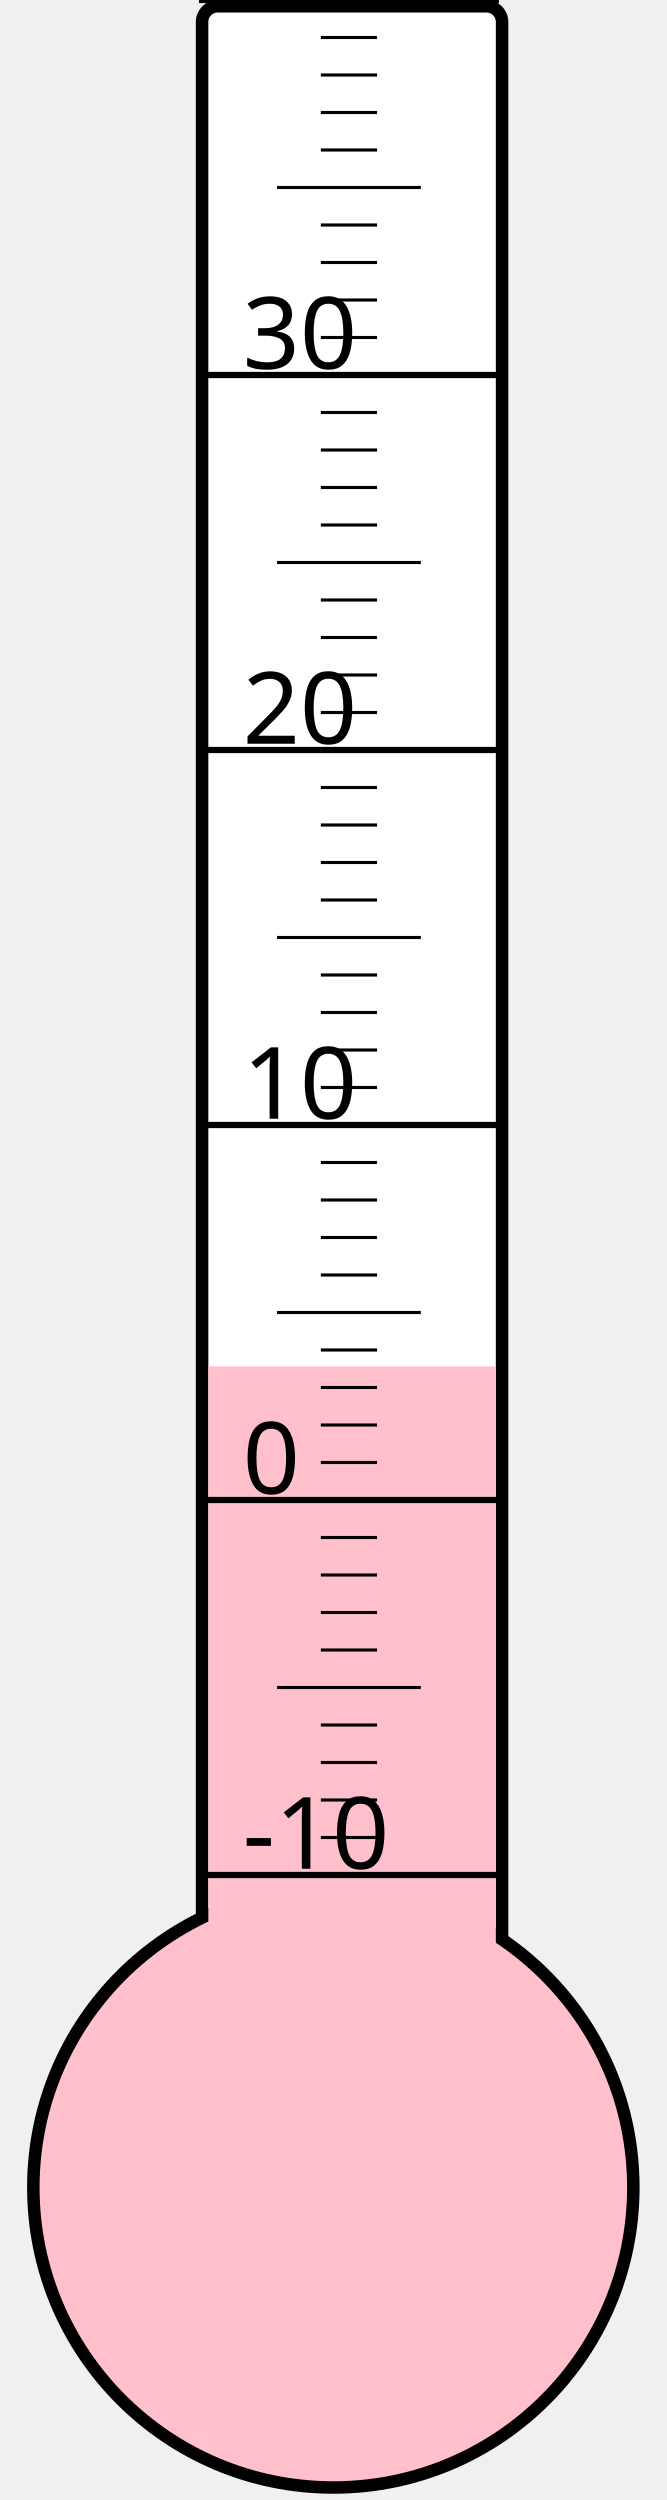
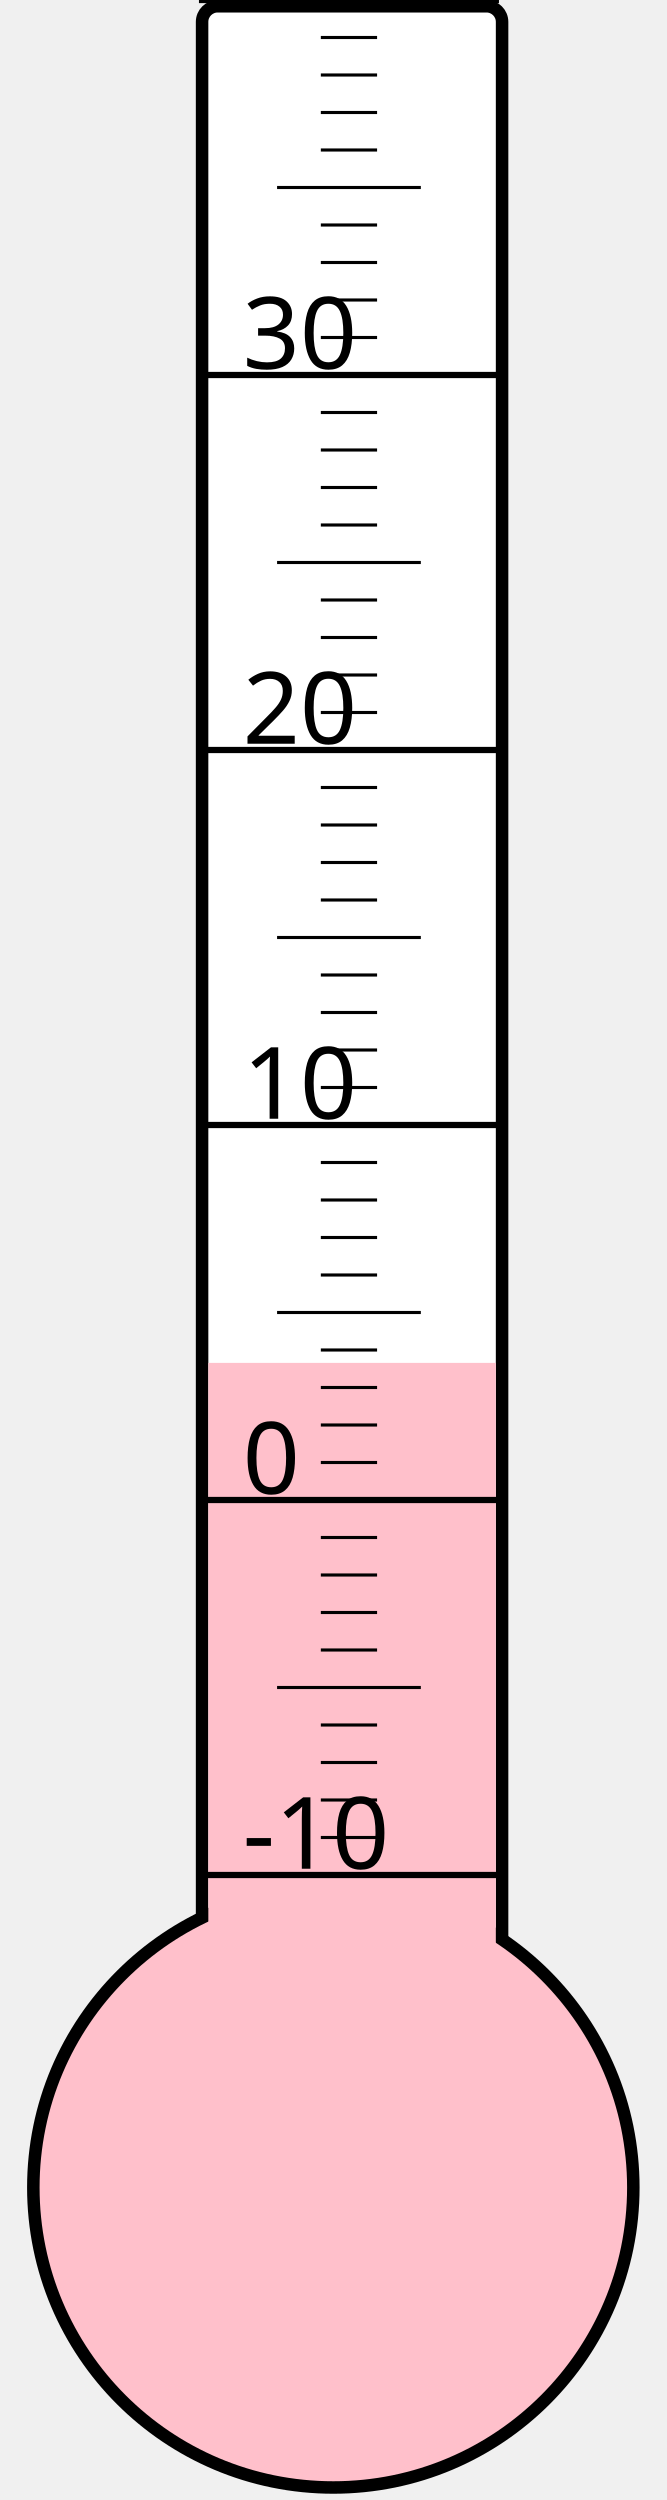
<svg xmlns="http://www.w3.org/2000/svg" width="40px" height="150px" viewBox="0 0 200 800">
  <rect width="200" height="800" x="0" y="0" style="fill: #ffffeb; fill-opacity: 0;" />
  <rect width="96" height="680" x="58" y="2" rx="5" ry="5" style="fill: white; fill-opacity: 1; stroke: black; stroke-width: 4;" />
  <circle cx="100" cy="700" r="96" style="fill: pink; stroke: black; stroke-width: 4;" />
-   <rect width="92" height="262.75" x="60" y="437.25" style="fill: pink; fill-opacity: 1; stroke-width: 0;" />
+   <rect width="92" height="263.875" x="60" y="436.125" style="fill: pink; fill-opacity: 1; stroke-width: 0;" />
  <text x="71" y="598" style="font-family: sans-serif; font-size: 24pt;">-10</text>
  <text x="71" y="478" style="font-family: sans-serif; font-size: 24pt;">0</text>
  <text x="71" y="358" style="font-family: sans-serif; font-size: 24pt;">10</text>
  <text x="71" y="238" style="font-family: sans-serif; font-size: 24pt;">20</text>
  <text x="71" y="118" style="font-family: sans-serif; font-size: 24pt;">30</text>
  <g style="stroke: black;">
    <line x1="57" y1="600" x2="153" y2="600" style="stroke-width: 2;" />
    <line x1="96" y1="588" x2="114" y2="588" style="stroke-width: 1;" />
    <line x1="96" y1="576" x2="114" y2="576" style="stroke-width: 1;" />
    <line x1="96" y1="564" x2="114" y2="564" style="stroke-width: 1;" />
    <line x1="96" y1="552" x2="114" y2="552" style="stroke-width: 1;" />
    <line x1="82" y1="540" x2="128" y2="540" style="stroke-width: 1;" />
    <line x1="96" y1="528" x2="114" y2="528" style="stroke-width: 1;" />
    <line x1="96" y1="516" x2="114" y2="516" style="stroke-width: 1;" />
    <line x1="96" y1="504" x2="114" y2="504" style="stroke-width: 1;" />
    <line x1="96" y1="492" x2="114" y2="492" style="stroke-width: 1;" />
    <line x1="57" y1="480" x2="153" y2="480" style="stroke-width: 2;" />
    <line x1="96" y1="468" x2="114" y2="468" style="stroke-width: 1;" />
    <line x1="96" y1="456" x2="114" y2="456" style="stroke-width: 1;" />
    <line x1="96" y1="444" x2="114" y2="444" style="stroke-width: 1;" />
    <line x1="96" y1="432" x2="114" y2="432" style="stroke-width: 1;" />
    <line x1="82" y1="420" x2="128" y2="420" style="stroke-width: 1;" />
    <line x1="96" y1="408" x2="114" y2="408" style="stroke-width: 1;" />
    <line x1="96" y1="396" x2="114" y2="396" style="stroke-width: 1;" />
    <line x1="96" y1="384" x2="114" y2="384" style="stroke-width: 1;" />
    <line x1="96" y1="372" x2="114" y2="372" style="stroke-width: 1;" />
    <line x1="57" y1="360" x2="153" y2="360" style="stroke-width: 2;" />
    <line x1="96" y1="348" x2="114" y2="348" style="stroke-width: 1;" />
    <line x1="96" y1="336" x2="114" y2="336" style="stroke-width: 1;" />
    <line x1="96" y1="324" x2="114" y2="324" style="stroke-width: 1;" />
    <line x1="96" y1="312" x2="114" y2="312" style="stroke-width: 1;" />
    <line x1="82" y1="300" x2="128" y2="300" style="stroke-width: 1;" />
    <line x1="96" y1="288" x2="114" y2="288" style="stroke-width: 1;" />
    <line x1="96" y1="276" x2="114" y2="276" style="stroke-width: 1;" />
    <line x1="96" y1="264" x2="114" y2="264" style="stroke-width: 1;" />
    <line x1="96" y1="252" x2="114" y2="252" style="stroke-width: 1;" />
    <line x1="57" y1="240" x2="153" y2="240" style="stroke-width: 2;" />
    <line x1="96" y1="228" x2="114" y2="228" style="stroke-width: 1;" />
    <line x1="96" y1="216" x2="114" y2="216" style="stroke-width: 1;" />
    <line x1="96" y1="204" x2="114" y2="204" style="stroke-width: 1;" />
    <line x1="96" y1="192" x2="114" y2="192" style="stroke-width: 1;" />
    <line x1="82" y1="180" x2="128" y2="180" style="stroke-width: 1;" />
    <line x1="96" y1="168" x2="114" y2="168" style="stroke-width: 1;" />
    <line x1="96" y1="156" x2="114" y2="156" style="stroke-width: 1;" />
    <line x1="96" y1="144" x2="114" y2="144" style="stroke-width: 1;" />
    <line x1="96" y1="132" x2="114" y2="132" style="stroke-width: 1;" />
    <line x1="57" y1="120" x2="153" y2="120" style="stroke-width: 2;" />
    <line x1="96" y1="108" x2="114" y2="108" style="stroke-width: 1;" />
    <line x1="96" y1="96" x2="114" y2="96" style="stroke-width: 1;" />
    <line x1="96" y1="84" x2="114" y2="84" style="stroke-width: 1;" />
    <line x1="96" y1="72" x2="114" y2="72" style="stroke-width: 1;" />
    <line x1="82" y1="60" x2="128" y2="60" style="stroke-width: 1;" />
    <line x1="96" y1="48" x2="114" y2="48" style="stroke-width: 1;" />
    <line x1="96" y1="36" x2="114" y2="36" style="stroke-width: 1;" />
    <line x1="96" y1="24" x2="114" y2="24" style="stroke-width: 1;" />
    <line x1="96" y1="12" x2="114" y2="12" style="stroke-width: 1;" />
    <line x1="57" y1="0" x2="153" y2="0" style="stroke-width: 2;" />
  </g>
</svg>
